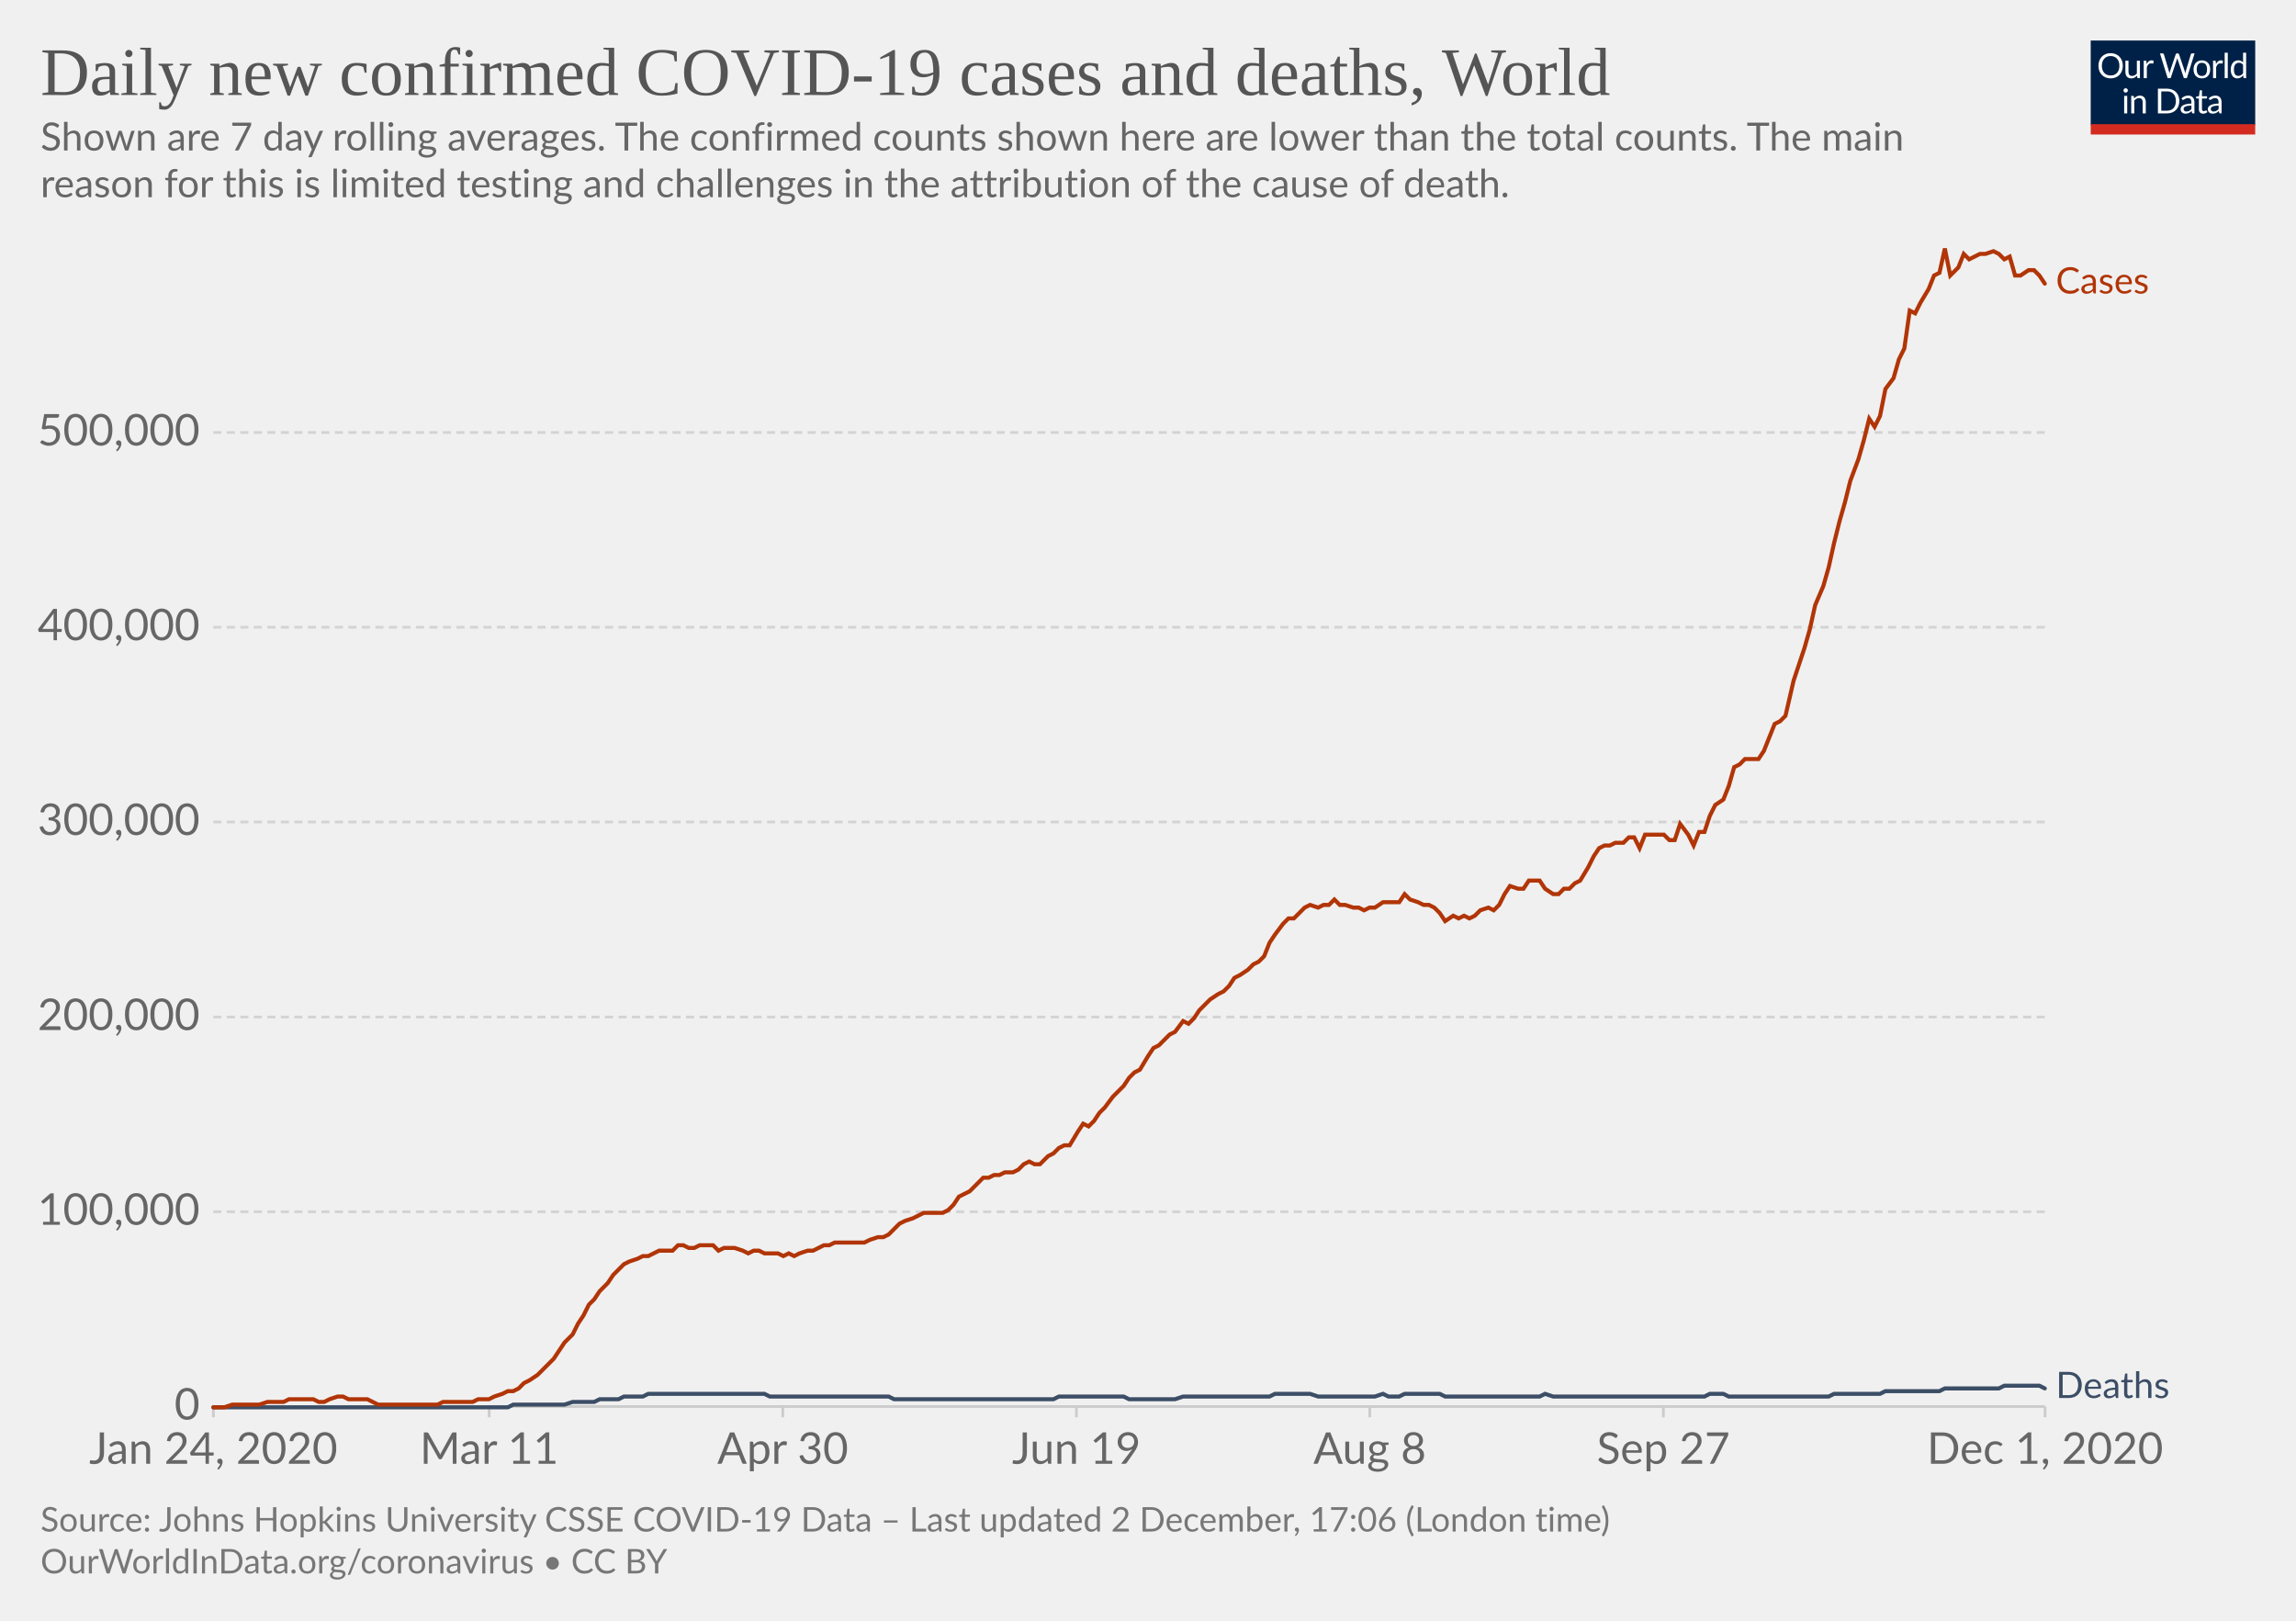
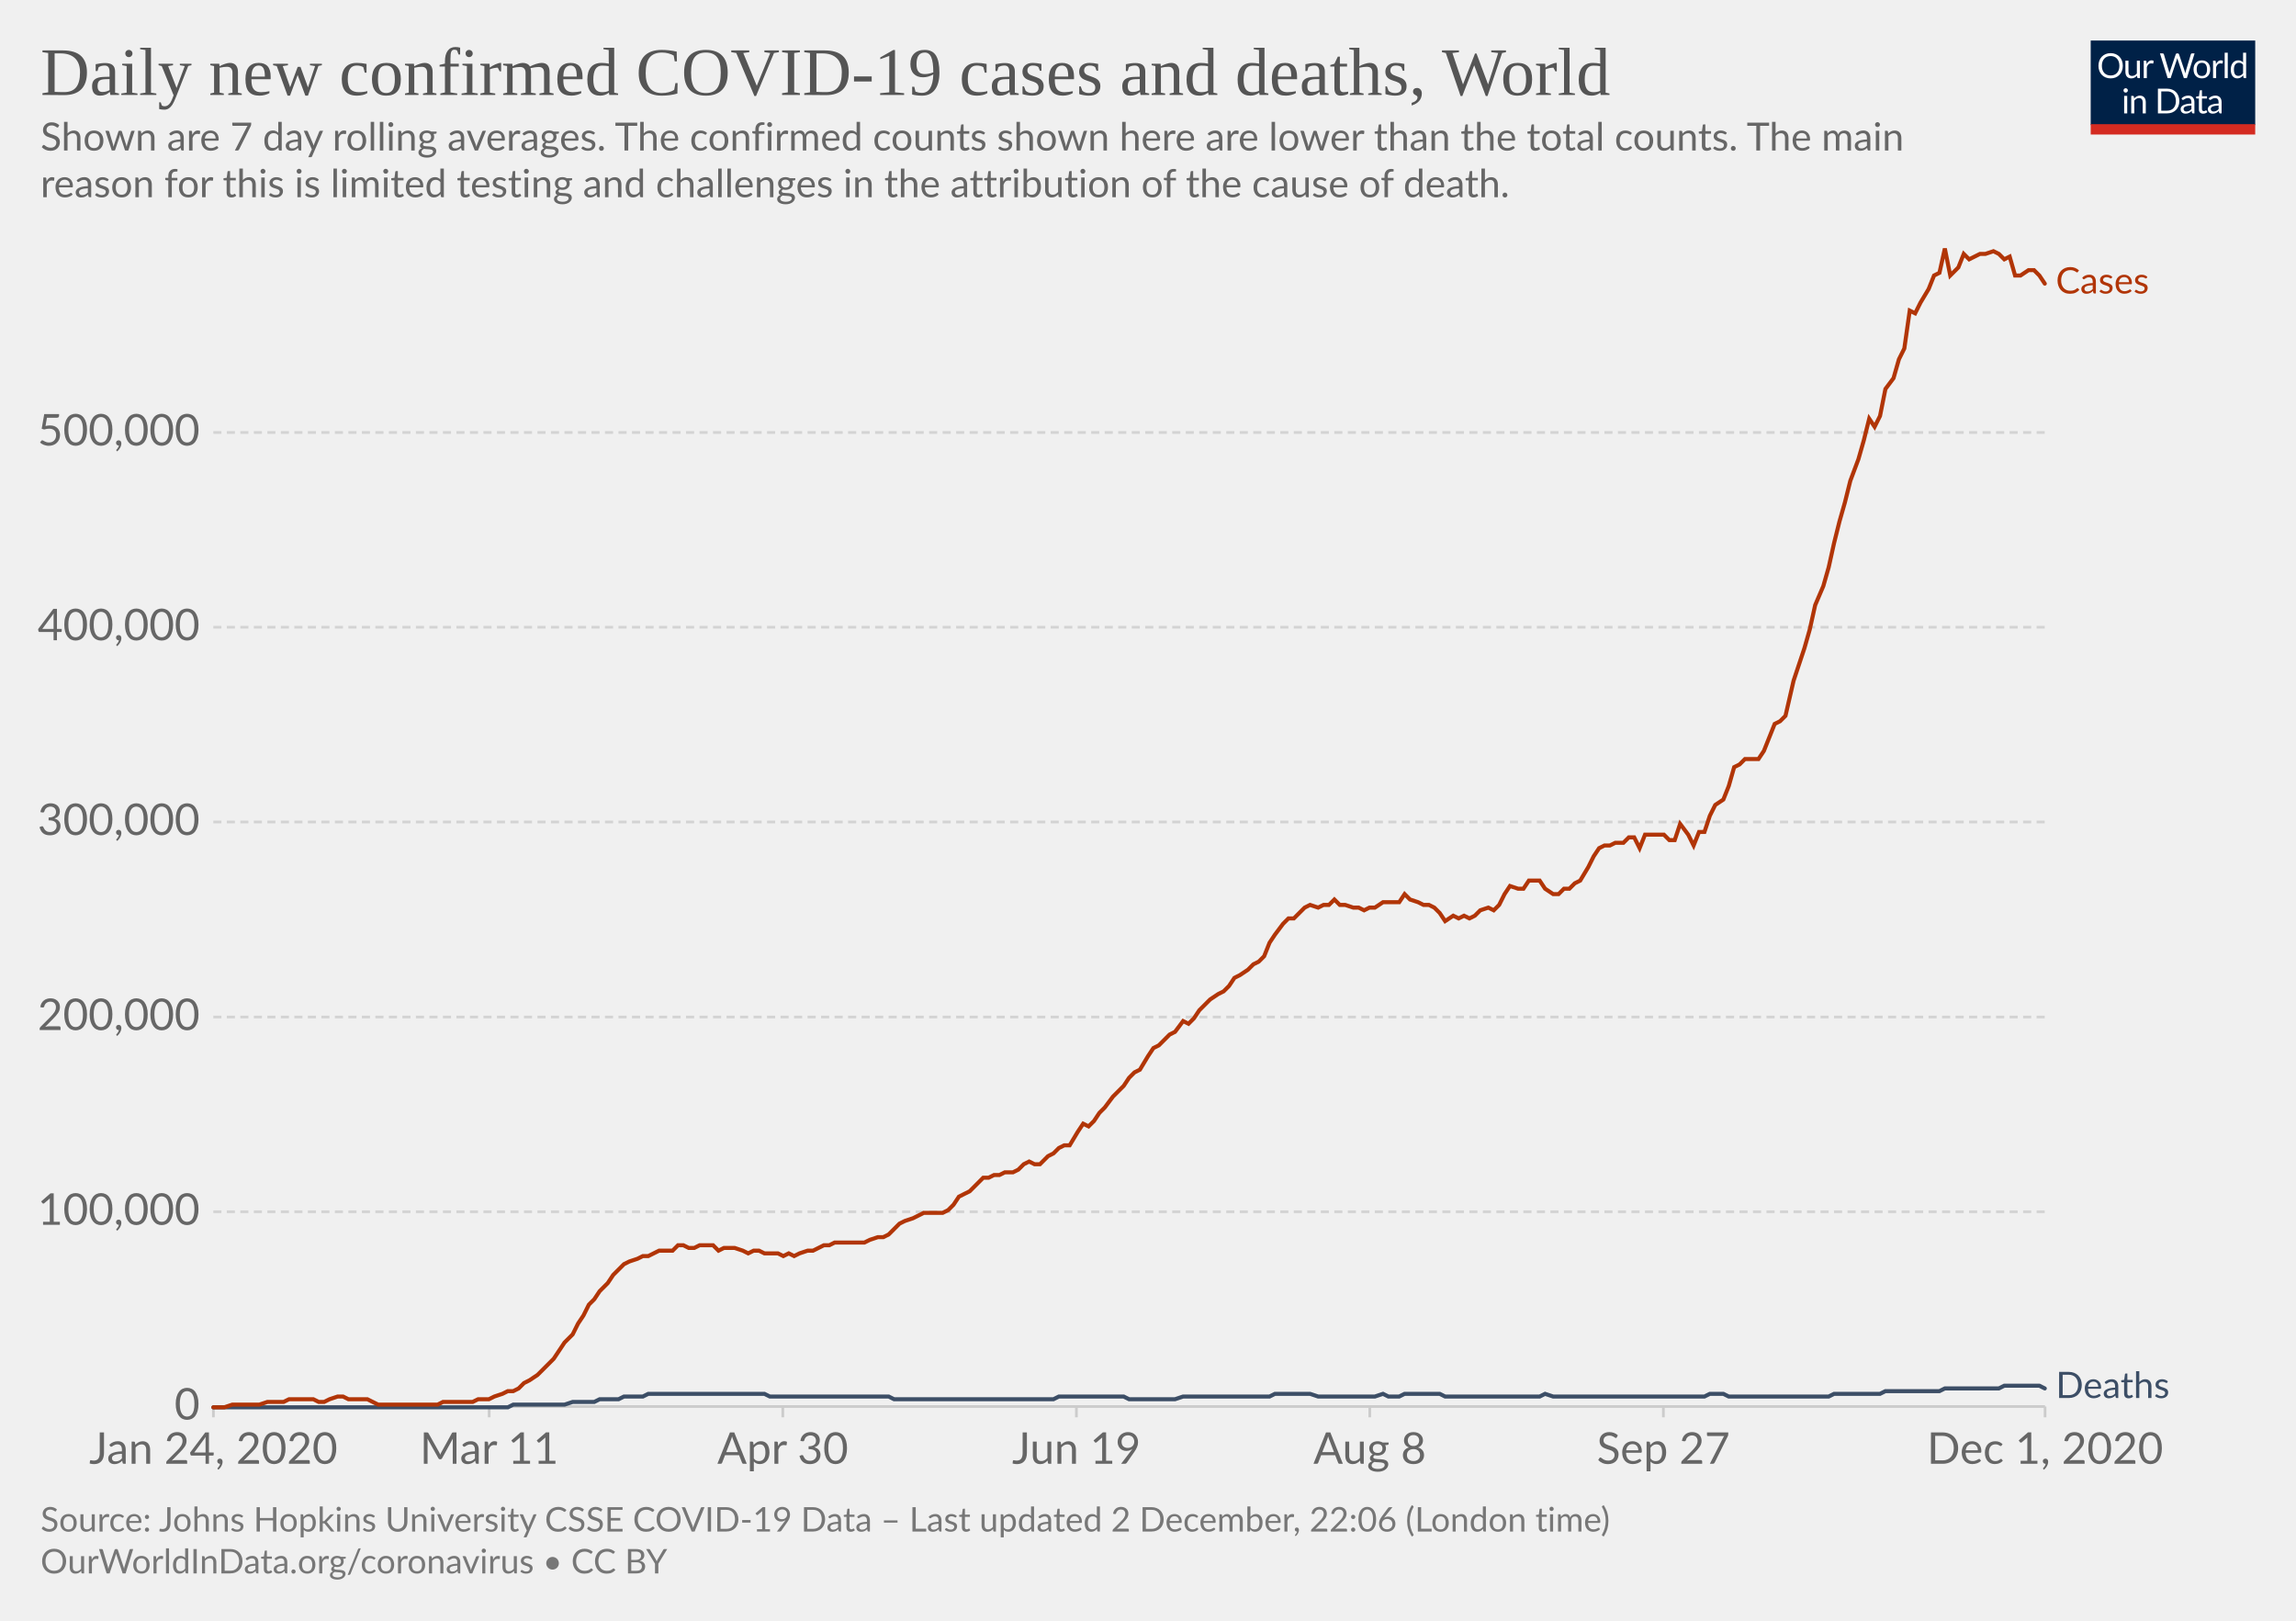
<svg xmlns="http://www.w3.org/2000/svg" version="1.1" style="background-color:#fff;-webkit-font-smoothing:antialiased" width="850" height="600" viewBox="0 0 850 600" font-family="Lato,'Helvetica Neue',Helvetica,Arial,sans-serif" font-size="18" text-rendering="optimizeLegibility">
  <g class="HeaderView">
    <g transform="matrix(.29 0 0 .29 774 15)">
      <svg width="210" height="120" viewBox="0 0 210 120" fill="none">
        <g clip-path="url(#clip0)">
          <path d="M0 0h210v107.89H0V0z" fill="#002147" />
          <path d="M40.98 32.25c0 2.36-.38 4.53-1.12 6.51a14.26 14.26 0 01-8.1 8.4c-1.9.78-4.02 1.17-6.34 1.17a16.6 16.6 0 01-6.33-1.17 14.31 14.31 0 01-8.08-8.4 18.29 18.29 0 01-1.12-6.51c0-2.36.38-4.53 1.12-6.5a14.32 14.32 0 018.07-8.44c1.92-.8 4.03-1.19 6.34-1.19 2.32 0 4.43.4 6.34 1.19 1.92.8 3.56 1.9 4.93 3.34a14.87 14.87 0 013.17 5.1 18.1 18.1 0 011.12 6.5zm-4.38 0c0-1.94-.26-3.68-.8-5.22a10.91 10.91 0 00-2.24-3.89 9.68 9.68 0 00-3.52-2.46 11.95 11.95 0 00-4.62-.86c-1.68 0-3.21.28-4.6.86a9.88 9.88 0 00-3.54 2.46 10.91 10.91 0 00-2.24 3.9c-.53 1.53-.8 3.27-.8 5.2 0 1.94.27 3.68.8 5.22a11.17 11.17 0 002.24 3.9 10.01 10.01 0 003.55 2.44c1.38.56 2.9.83 4.6.83 1.7 0 3.24-.27 4.61-.83a9.8 9.8 0 003.52-2.44 11.17 11.17 0 002.25-3.9c.53-1.54.8-3.28.8-5.21zm26.22-6.54V48H60.5c-.56 0-.9-.27-1.05-.81l-.31-2.4a12.45 12.45 0 01-3.26 2.6c-1.2.64-2.58.96-4.13.96-1.22 0-2.3-.2-3.24-.6a6.52 6.52 0 01-2.33-1.7 7.37 7.37 0 01-1.43-2.67c-.3-1.04-.46-2.2-.46-3.45V25.7h3.91v14.22c0 1.68.38 2.99 1.15 3.91.77.93 1.96 1.39 3.54 1.39 1.16 0 2.24-.27 3.23-.82a10.42 10.42 0 002.8-2.28V25.7h3.91zm8.61 4.47a9.94 9.94 0 012.6-3.56 5.64 5.64 0 013.76-1.3c.47 0 .92.05 1.34.15.44.1.83.27 1.17.49l-.3 2.92c-.09.37-.3.55-.66.55-.2 0-.5-.04-.9-.13a6.21 6.21 0 00-3.24.18c-.54.2-1.03.5-1.47.92-.42.4-.81.9-1.17 1.5-.33.58-.64 1.26-.92 2.02V48H67.7V25.71h2.25c.42 0 .72.08.88.25.16.16.27.44.33.83l.26 3.39zm61.16-13.7L122.75 48h-3.82l-7.99-24.05a21.95 21.95 0 01-.42-1.58 38.36 38.36 0 01-.44 1.58L102.05 48h-3.83L88.4 16.47h3.54c.38 0 .7.1.95.29.26.2.43.43.5.73l6.52 21.9c.1.4.2.83.28 1.28.1.46.2.94.29 1.46l.3-1.46c.12-.47.25-.9.38-1.27l7.41-21.91c.1-.25.26-.48.51-.69.27-.22.58-.33.95-.33h1.23c.38 0 .69.1.92.29.24.2.41.43.53.73l7.4 21.9a28.4 28.4 0 01.68 2.62 29.52 29.52 0 01.52-2.61l6.54-21.91c.07-.27.23-.5.48-.7.27-.21.58-.32.95-.32h3.32zm9.35 8.88c1.63 0 3.1.27 4.4.82a9.43 9.43 0 015.46 5.94c.5 1.4.74 2.98.74 4.73 0 1.76-.25 3.34-.74 4.75a9.43 9.43 0 01-5.46 5.92c-1.3.52-2.77.79-4.4.79-1.64 0-3.12-.27-4.44-.8a9.42 9.42 0 01-3.35-2.3c-.92-1-1.63-2.2-2.13-3.61-.49-1.41-.73-3-.73-4.75s.24-3.33.73-4.73c.5-1.43 1.2-2.64 2.13-3.63a9.4 9.4 0 013.35-2.31c1.32-.55 2.8-.82 4.44-.82zm0 19.89c2.2 0 3.84-.73 4.93-2.2 1.08-1.48 1.63-3.54 1.63-6.18 0-2.66-.55-4.72-1.63-6.2-1.09-1.49-2.73-2.23-4.93-2.23-1.12 0-2.09.2-2.93.57a5.7 5.7 0 00-2.06 1.65 7.5 7.5 0 00-1.24 2.67c-.26 1.04-.4 2.22-.4 3.54 0 2.64.55 4.7 1.64 6.18 1.1 1.47 2.76 2.2 4.99 2.2zm17.97-15.07a9.94 9.94 0 012.6-3.56 5.64 5.64 0 013.76-1.3c.47 0 .91.05 1.34.15.44.1.83.27 1.16.49l-.28 2.92c-.09.37-.31.55-.66.55-.2 0-.5-.04-.9-.13a6.2 6.2 0 00-3.24.18c-.54.2-1.03.5-1.47.92-.43.4-.82.9-1.17 1.5a13.1 13.1 0 00-.92 2.02V48h-3.94V25.71h2.24c.43 0 .72.08.88.25.17.16.28.44.33.83l.27 3.39zm15.04-14.59V48h-3.92V15.6h3.92zm19.55 15.43a6.22 6.22 0 00-2.38-2.05 6.7 6.7 0 00-2.86-.6c-2.07 0-3.66.75-4.77 2.23-1.12 1.48-1.68 3.6-1.68 6.33 0 1.46.13 2.7.38 3.74a7.29 7.29 0 001.1 2.56 4.35 4.35 0 001.78 1.45c.7.3 1.5.46 2.4.46 1.29 0 2.41-.3 3.36-.88a9.6 9.6 0 002.67-2.49V31.02zm3.91-15.43V48h-2.33c-.56 0-.9-.27-1.06-.81l-.35-2.71a12.13 12.13 0 01-3.25 2.77 8.28 8.28 0 01-4.23 1.06 7.31 7.31 0 01-6.14-2.9c-.73-.96-1.3-2.15-1.69-3.57a18.35 18.35 0 01.07-9.48 11.29 11.29 0 011.89-3.7 8.7 8.7 0 017.06-3.34 7.96 7.96 0 016.12 2.62V15.59h3.91zM46.61 70.71V93H42.7V70.71h3.91zm.84-7c0 .39-.08.75-.24 1.09a2.81 2.81 0 01-1.52 1.47 2.67 2.67 0 01-2.16 0 2.9 2.9 0 01-1.45-1.47 2.67 2.67 0 010-2.16c.15-.35.35-.65.6-.9.25-.27.53-.47.85-.62a2.67 2.67 0 012.16 0c.35.15.65.35.9.62.27.25.47.55.62.9.16.34.24.7.24 1.08zm7.97 10.24c.49-.54 1-1.04 1.54-1.48a9.85 9.85 0 013.66-1.84 8.96 8.96 0 015.43.35c.94.4 1.72.97 2.33 1.71a7.36 7.36 0 011.43 2.67c.32 1.04.49 2.19.49 3.45V93h-3.94V78.81c0-1.69-.4-3-1.17-3.92-.76-.93-1.93-1.4-3.5-1.4a6.6 6.6 0 00-3.25.83c-1 .56-1.92 1.31-2.77 2.27V93h-3.94V70.71h2.35c.56 0 .9.28 1.04.82l.3 2.42zm57.7 3.3c0 2.36-.37 4.5-1.11 6.44a14.3 14.3 0 01-3.17 4.98 14.1 14.1 0 01-4.93 3.2c-1.9.76-4.02 1.13-6.33 1.13H85.8V61.47h11.77c2.31 0 4.42.39 6.33 1.15a13.8 13.8 0 018.1 8.18 17.75 17.75 0 011.12 6.45zm-4.37 0c0-1.94-.26-3.67-.8-5.2a10.94 10.94 0 00-2.23-3.87 9.57 9.57 0 00-3.53-2.42 12.23 12.23 0 00-4.61-.83h-7.5v24.62h7.5c1.7 0 3.24-.28 4.61-.84a9.7 9.7 0 003.53-2.4 10.94 10.94 0 002.24-3.87c.53-1.53.8-3.26.8-5.2zm19.8 5.72c-1.8.06-3.34.2-4.62.44-1.26.22-2.3.51-3.1.88-.8.36-1.37.8-1.74 1.3-.35.5-.53 1.05-.53 1.67 0 .58.1 1.1.3 1.52a3 3 0 00.76 1.05c.34.27.73.46 1.17.6.45.11.94.17 1.45.17a7.28 7.28 0 003.5-.81 11.95 11.95 0 002.82-2.2v-4.62zm-12.65-9.11a12.73 12.73 0 013.98-2.66c1.43-.59 3-.88 4.73-.88 1.25 0 2.36.2 3.33.61a6.81 6.81 0 013.94 4.38c.33 1.04.5 2.19.5 3.43V93h-1.74a1.8 1.8 0 01-.88-.18c-.2-.13-.36-.38-.48-.74l-.44-2.12c-.59.55-1.16 1.03-1.72 1.46a9.48 9.48 0 01-3.74 1.7c-.69.15-1.46.23-2.3.23-.87 0-1.69-.12-2.45-.35a5.34 5.34 0 01-3.34-2.93 6.64 6.64 0 01-.49-2.64c0-.88.25-1.72.73-2.53a6.33 6.33 0 012.35-2.17c1.09-.63 2.5-1.15 4.25-1.54 1.75-.41 3.89-.65 6.42-.7v-1.75c0-1.73-.37-3.03-1.12-3.91-.75-.9-1.84-1.34-3.28-1.34-.97 0-1.78.12-2.44.37-.64.23-1.2.5-1.7.81l-1.23.82c-.33.23-.67.35-1 .35-.27 0-.5-.07-.69-.2a2.1 2.1 0 01-.48-.53l-.7-1.25zm27.67 19.5c-1.76 0-3.12-.5-4.07-1.48-.94-.98-1.41-2.4-1.41-4.25V74h-2.68a.9.9 0 01-.6-.2c-.16-.14-.24-.36-.24-.66v-1.56l3.65-.46.9-6.89a.9.9 0 01.29-.52.88.88 0 01.62-.22H142v7.67h6.44V74H142v13.38c0 .94.22 1.63.68 2.09.45.45 1.04.68 1.76.68a3.21 3.21 0 001.85-.53l.55-.35c.16-.12.3-.18.41-.18.2 0 .4.13.55.38l1.15 1.87a7.45 7.45 0 01-2.44 1.5c-.96.35-1.94.52-2.95.52zm19.68-10.4c-1.8.07-3.34.21-4.62.45-1.26.22-2.3.51-3.1.88-.8.36-1.37.8-1.74 1.3-.35.5-.53 1.05-.53 1.67 0 .58.1 1.1.3 1.52.18.42.44.77.76 1.05.34.27.73.46 1.17.6.45.11.94.17 1.45.17a7.3 7.3 0 003.5-.81 12.04 12.04 0 002.82-2.2v-4.62zm-12.65-9.1a12.72 12.72 0 013.99-2.66c1.42-.59 3-.88 4.72-.88 1.25 0 2.36.2 3.33.61a6.81 6.81 0 013.94 4.38c.33 1.04.5 2.19.5 3.43V93h-1.74a1.8 1.8 0 01-.88-.18c-.2-.13-.36-.38-.48-.74l-.44-2.12c-.59.55-1.16 1.03-1.72 1.46a9.48 9.48 0 01-3.74 1.7c-.69.15-1.46.23-2.3.23-.87 0-1.69-.12-2.45-.35a5.33 5.33 0 01-3.34-2.93 6.62 6.62 0 01-.49-2.64c0-.88.25-1.72.73-2.53a6.33 6.33 0 012.35-2.17c1.09-.63 2.5-1.15 4.25-1.54a31.2 31.2 0 016.42-.7v-1.75c0-1.73-.37-3.03-1.12-3.91-.75-.9-1.84-1.34-3.28-1.34-.97 0-1.78.12-2.44.37-.64.23-1.2.5-1.7.81-.46.3-.87.57-1.22.82-.34.23-.68.35-1.02.35-.26 0-.49-.07-.68-.2a1.88 1.88 0 01-.48-.53l-.7-1.25z" fill="#fff" />
          <path fill="#D42B21" d="M0 106.79h210V120H0z" />
        </g>
        <defs>
          <clipPath id="clip0">
            <path fill="#fff" d="M0 0h210v120H0z" />
          </clipPath>
        </defs>
      </svg>
    </g>
    <a href="https://ourworldindata.org/grapher/daily-covid-cases-deaths-7-day-ra?time=2020-01-02..latest" target="_blank" rel="noopener" font-family="&quot;Playfair Display&quot;,Georgia,&quot;Times New Roman&quot;,serif">
      <text font-size="25.2" x="15" y="35.2" fill="#555">
        <tspan x="15" y="35.16">Daily new confirmed COVID-19 cases and deaths, World</tspan>
      </text>
    </a>
    <text font-size="14.4" x="15" y="55.7" fill="#666">
      <tspan x="15" y="55.72">Shown are 7 day rolling averages. The confirmed counts shown here are lower than the total counts. The main</tspan>
      <tspan x="15" y="73">reason for this is limited testing and challenges in the attribution of the cause of death.</tspan>
    </text>
  </g>
  <g class="LineChart">
    <defs>
      <clipPath id="a">
        <path d="M68.97 0h830v899.4h-830z" />
      </clipPath>
    </defs>
    <g class="DualAxisView">
      <g class="HorizontalAxis">
        <path stroke="#ccc" d="M79 520.7v4M181.1 520.7v4M289.8 520.7v4M398.5 520.7v4M507.1 520.7v4M615.8 520.7v4M757.1 520.7v4" />
        <text x="79" y="541.9" fill="#666" text-anchor="middle" font-size="16.2">Jan 24, 2020</text>
        <text x="181.1" y="541.9" fill="#666" text-anchor="middle" font-size="16.2">Mar 11</text>
        <text x="289.8" y="541.9" fill="#666" text-anchor="middle" font-size="16.2">Apr 30</text>
        <text x="398.5" y="541.9" fill="#666" text-anchor="middle" font-size="16.2">Jun 19</text>
        <text x="507.1" y="541.9" fill="#666" text-anchor="middle" font-size="16.2">Aug 8</text>
        <text x="615.8" y="541.9" fill="#666" text-anchor="middle" font-size="16.2">Sep 27</text>
        <text x="757.1" y="541.9" fill="#666" text-anchor="middle" font-size="16.2">Dec 1, 2020</text>
      </g>
      <g class="VerticalAxis" fill="#666" dominant-baseline="middle" text-anchor="end" font-size="16.2">
        <text x="73.97" y="520.7">0</text>
        <text x="73.97" y="448.6">100,000</text>
        <text x="73.97" y="376.5">200,000</text>
        <text x="73.97" y="304.3">300,000</text>
        <text x="73.97" y="232.2">400,000</text>
        <text x="73.97" y="160.1">500,000</text>
      </g>
      <g class="AxisGridLines horizontalLines">
        <path stroke="#ccc" d="M78.97 520.7h678.1" />
        <path stroke="#d3d3d3" stroke-dasharray="3,2" d="M78.97 448.6h678.1M78.97 376.5h678.1M78.97 304.3h678.1M78.97 232.2h678.1M78.97 160.1h678.1" />
      </g>
    </g>
    <g clip-path="url(#a)">
      <g class="LineLabels" cursor="default">
        <g class="legendMark">
          <text font-size="13.5" x="761.1" y="108.6" fill="#B13507">
            <tspan x="761.07" y="108.65">Cases</tspan>
          </text>
        </g>
        <g class="legendMark">
          <text font-size="13.5" x="761.1" y="517.5" fill="#3C4E66">
            <tspan x="761.07" y="517.55">Deaths</tspan>
          </text>
        </g>
      </g>
      <g class="Lines">
        <g class="key-World_0">
          <path stroke="#3C4E66" stroke-linecap="round" d="M79 521h109l2-1h19l3-1h8l2-1h7l2-1h7l2-1h43l2 1h44l2 1h59l2-1h24l2 1h17l3-1h32l2-1h13l3 1h21l3-1 2 1h4l2-1h13l2 1h35l2-1 3 1h56l2-1h5l2 1h37l2-1h17l2-1h20l2-1h20l2-1h13l2 1" fill="none" stroke-width="1.5" />
        </g>
        <g class="key-World_1">
          <path stroke="#B13507" stroke-linecap="round" d="M79 521h4l3-1h10l3-1h6l2-1h9l2 1h2l2-1 3-1h2l2 1h7l2 1 2 1h22l2-1h11l2-1h4l2-1 3-1 2-1h2l2-1 2-2 2-1 3-2 2-2 2-2 2-2 2-3 2-3 3-3 2-4 2-3 2-4 2-2 2-3 3-3 2-3 2-2 2-2 2-1 3-1 2-1h2l2-1 2-1h5l2-2h2l2 1h2l2-1h5l2 2 2-1h4l3 1 2 1 2-1h2l2 1h5l2 1 2-1 2 1 2-1 3-1h2l2-1 2-1h2l2-1h11l2-1 3-1h2l2-1 2-2 2-2 2-1 3-1 2-1 2-1h7l2-1 2-2 2-3 2-1 2-1 3-3 2-2h2l2-1h2l2-1h3l2-1 2-2 2-1 2 1h2l3-3 2-1 2-2 2-1h2l3-5 2-3 2 1 2-2 2-3 2-2 3-4 2-2 2-2 2-3 2-2 2-1 3-5 2-3 2-1 2-2 2-2 2-1 3-4 2 1 2-2 2-3 2-2 2-2 3-2 2-1 2-2 2-3 2-1 3-2 2-2 2-1 2-2 2-5 2-3 3-4 2-2h2l2-2 2-2 2-1 3 1 2-1h2l2-2 2 2h2l3 1h2l2 1 2-1h2l3-2h6l2-3 2 2 3 1 2 1h2l2 1 2 2 2 3 3-2 2 1 2-1 2 1 2-1 2-2 3-1 2 1 2-2 2-4 2-3 3 1h2l2-3h4l2 3 3 2h2l2-2h2l2-2 2-1 3-5 2-4 2-3 2-1h2l2-1h3l2-2h2l2 4 2-5h7l2 2h2l2-6 3 4 2 4 2-5h2l2-6 2-4 3-2 2-5 2-7 2-1 2-2h5l2-3 2-5 2-5 2-1 2-2 3-13 2-6 2-6 2-7 2-9 3-7 2-7 2-9 2-8 2-7 2-8 3-8 2-7 2-8 2 3 2-4 2-10 3-4 2-7 2-4 2-14 2 1 2-4 3-5 2-5 2-1 2-9 2 10 3-3 2-5 2 2 2-1 2-1h2l3-1 2 1 2 2 2-1 2 7h2l3-2h2l2 2 2 3" fill="none" stroke-width="1.5" />
        </g>
      </g>
    </g>
  </g>
  <g class="SourcesFooter" fill="#777">
    <g class="clickable" fill="#777">
      <text font-size="12.6" x="15" y="567">
-         <tspan x="15" y="566.98">Source: Johns Hopkins University CSSE COVID-19 Data – Last updated 2 December, 17:06 (London time)</tspan>
+         <tspan x="15" y="566.98">Source: Johns Hopkins University CSSE COVID-19 Data – Last updated 2 December, 22:06 (London time)</tspan>
      </text>
    </g>
    <text font-size="12.6" x="15" y="582.5">
      <tspan x="15" y="582.48">
        <a target="_blank" href="https://ourworldindata.org/coronavirus" fill="#777">OurWorldInData.org/coronavirus</a> • <a class="cclogo" href="http://creativecommons.org/licenses/by/4.0/deed.en_US" target="_blank" fill="#777">CC BY</a>
      </tspan>
    </text>
  </g>
</svg>
